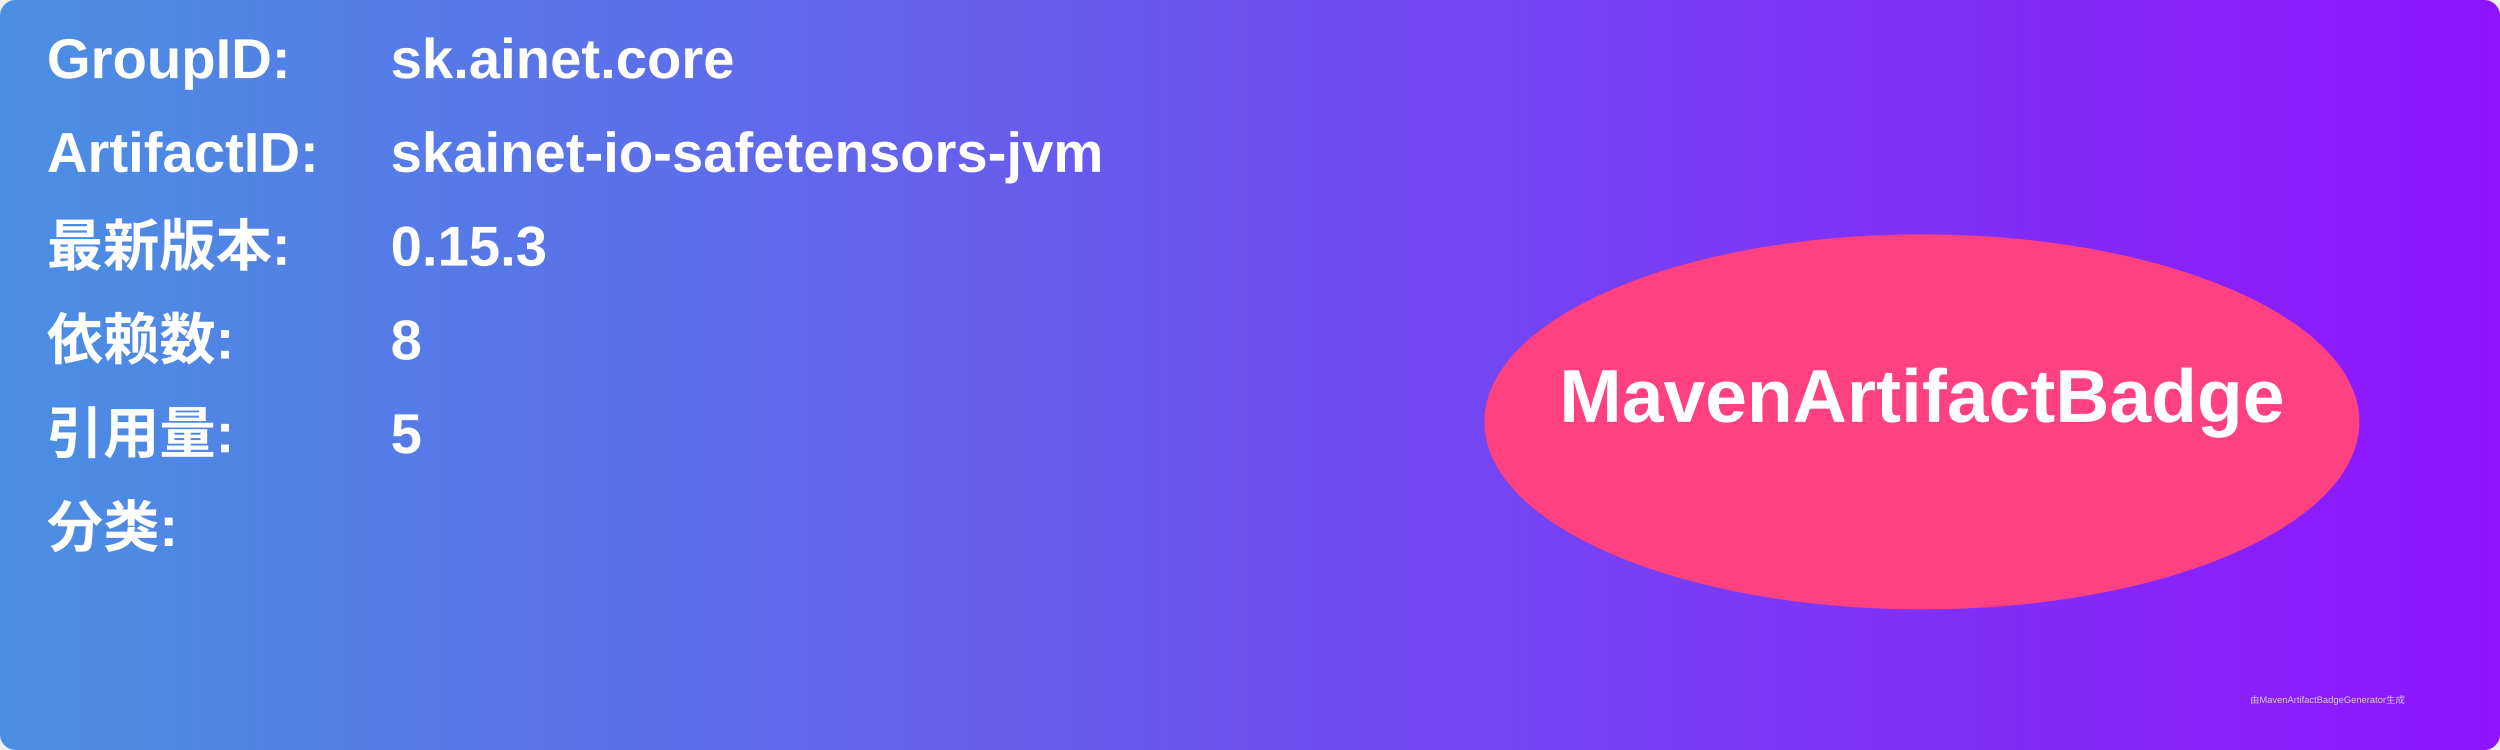
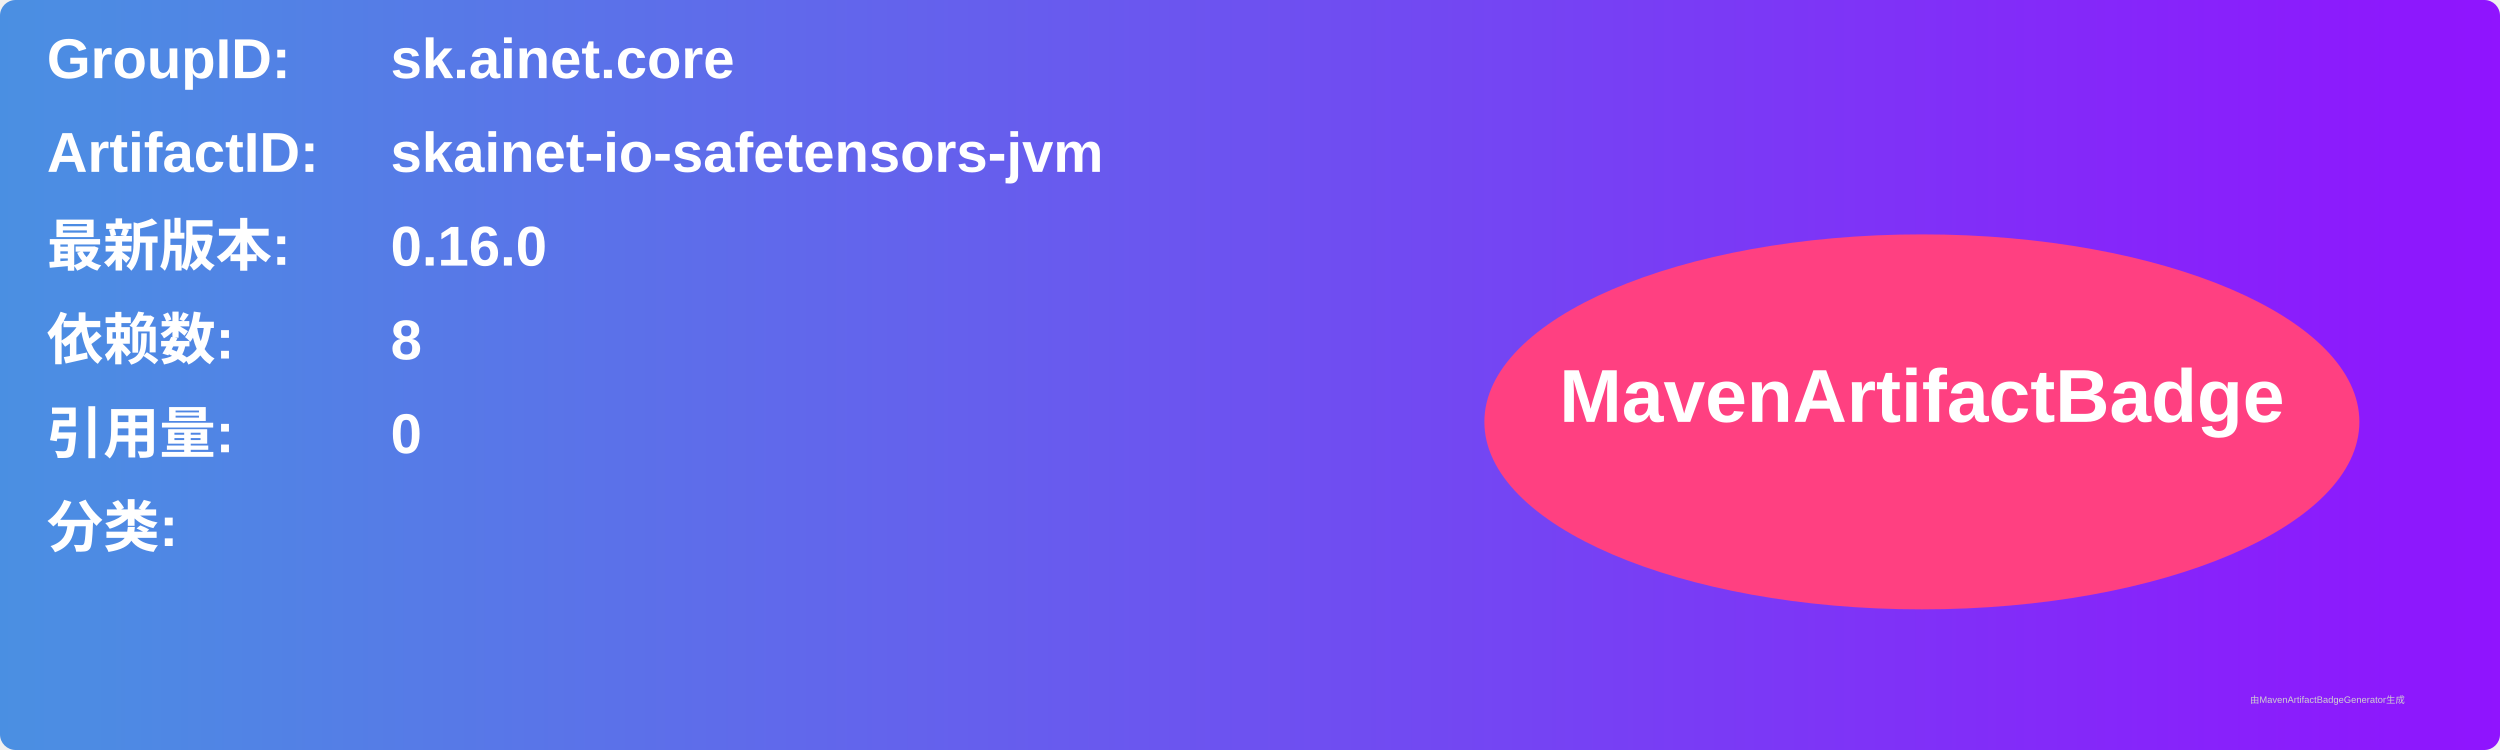
<svg xmlns="http://www.w3.org/2000/svg" width="800" height="240" viewBox="0 0 800 240">
  <linearGradient id="grad" x1="0%" y1="0%" x2="100%" y2="0%">
    <stop offset="0%" stop-color="#4a90e2" />
    <stop offset="100%" stop-color="#9013fe" />
  </linearGradient>
  <rect width="100%" height="100%" rx="5" ry="5" fill="url(#grad)" />
  <g transform="translate(15, 15)">
    <text x="0" y="10" font-family="Arial" font-size="18" fill="white" font-weight="bold" width="260">GroupID:</text>
    <text x="110" y="10" font-family="Arial" font-size="18" fill="white" font-weight="bold" width="460">sk.ainet.core</text>
    <text x="0" y="40" font-family="Arial" font-size="18" fill="white" font-weight="bold" width="260">ArtifactID:</text>
    <text x="110" y="40" font-family="Arial" font-size="18" fill="white" font-weight="bold" width="460">skainet-io-safetensors-jvm</text>
    <text x="0" y="70" font-family="Arial" font-size="18" fill="white" font-weight="bold">最新版本:</text>
    <text x="110" y="70" font-family="Arial" font-size="18" fill="white" font-weight="bold">
-       <tspan font-weight="bold">0.15.3</tspan>
+       <tspan font-weight="bold">0.16.0</tspan>
    </text>
    <text x="0" y="100" font-family="Arial" font-size="18" fill="white" font-weight="bold">依赖数: </text>
    <text x="110" y="100" font-family="Arial" font-size="18" fill="white">
      <tspan font-weight="bold">8</tspan>
    </text>
    <text x="0" y="130" font-family="Arial" font-size="18" fill="white" font-weight="bold">引用量: </text>
    <text x="110" y="130" font-family="Arial" font-size="18" fill="white">
-       <tspan font-weight="bold">5</tspan>
+       <tspan font-weight="bold">0</tspan>
    </text>
    <text x="0" y="160" font-family="Arial" font-size="18" fill="white" font-weight="bold">分类:</text>
    <text x="10" y="190" font-family="Arial" font-size="10" fill="white">
      <tspan font-weight="bold" />
    </text>
    <ellipse cx="600" cy="120" rx="140" ry="60" fill="#ff4081" />
    <text x="600" y="120" text-anchor="middle" font-family="Arial" font-size="24" fill="white" font-weight="bold">MavenArtifactBadge</text>
  </g>
  <text x="720" y="225" font-family="Arial" font-size="3" fill="#d0d0d0">由MavenArtifactBadgeGenerator生成</text>
</svg>
